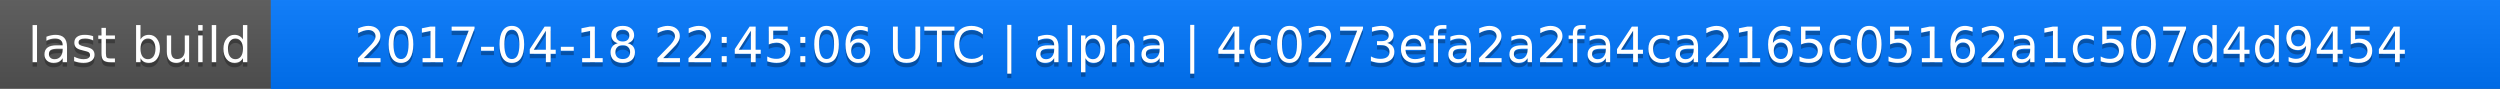
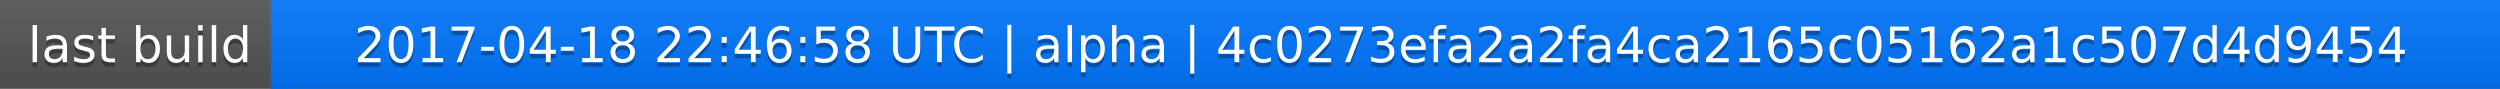
<svg xmlns="http://www.w3.org/2000/svg" width="563" height="20">
  <linearGradient id="a" x2="0" y2="100%">
    <stop offset="0" stop-color="#bbb" stop-opacity=".1" />
    <stop offset="1" stop-opacity=".1" />
  </linearGradient>
  <rect rx="0" width="563" height="20" fill="#555" />
  <rect rx="0" x="61" width="502" height="20" fill="#07f" />
  <path fill="#07f" d="M61 0h4v20h-4z" />
  <rect rx="0" width="563" height="20" fill="url(#a)" />
  <g fill="#fff" text-anchor="middle" font-family="DejaVu Sans,Verdana,Geneva,sans-serif" font-size="11">
    <text x="31.5" y="15" fill="#010101" fill-opacity=".3">last build</text>
    <text x="31.5" y="14">last build</text>
-     <text x="311" y="15" fill="#010101" fill-opacity=".3">2017-04-18 22:45:06 UTC | alpha | 4c0273efa2a2fa4ca2165c05162a1c507d4d9454</text>
-     <text x="311" y="14">2017-04-18 22:45:06 UTC | alpha | 4c0273efa2a2fa4ca2165c05162a1c507d4d9454</text>
+     <text x="311" y="15" fill="#010101" fill-opacity=".3">2017-04-18 22:46:58 UTC | alpha | 4c0273efa2a2fa4ca2165c05162a1c507d4d9454</text>
+     <text x="311" y="14">2017-04-18 22:46:58 UTC | alpha | 4c0273efa2a2fa4ca2165c05162a1c507d4d9454</text>
  </g>
</svg>
